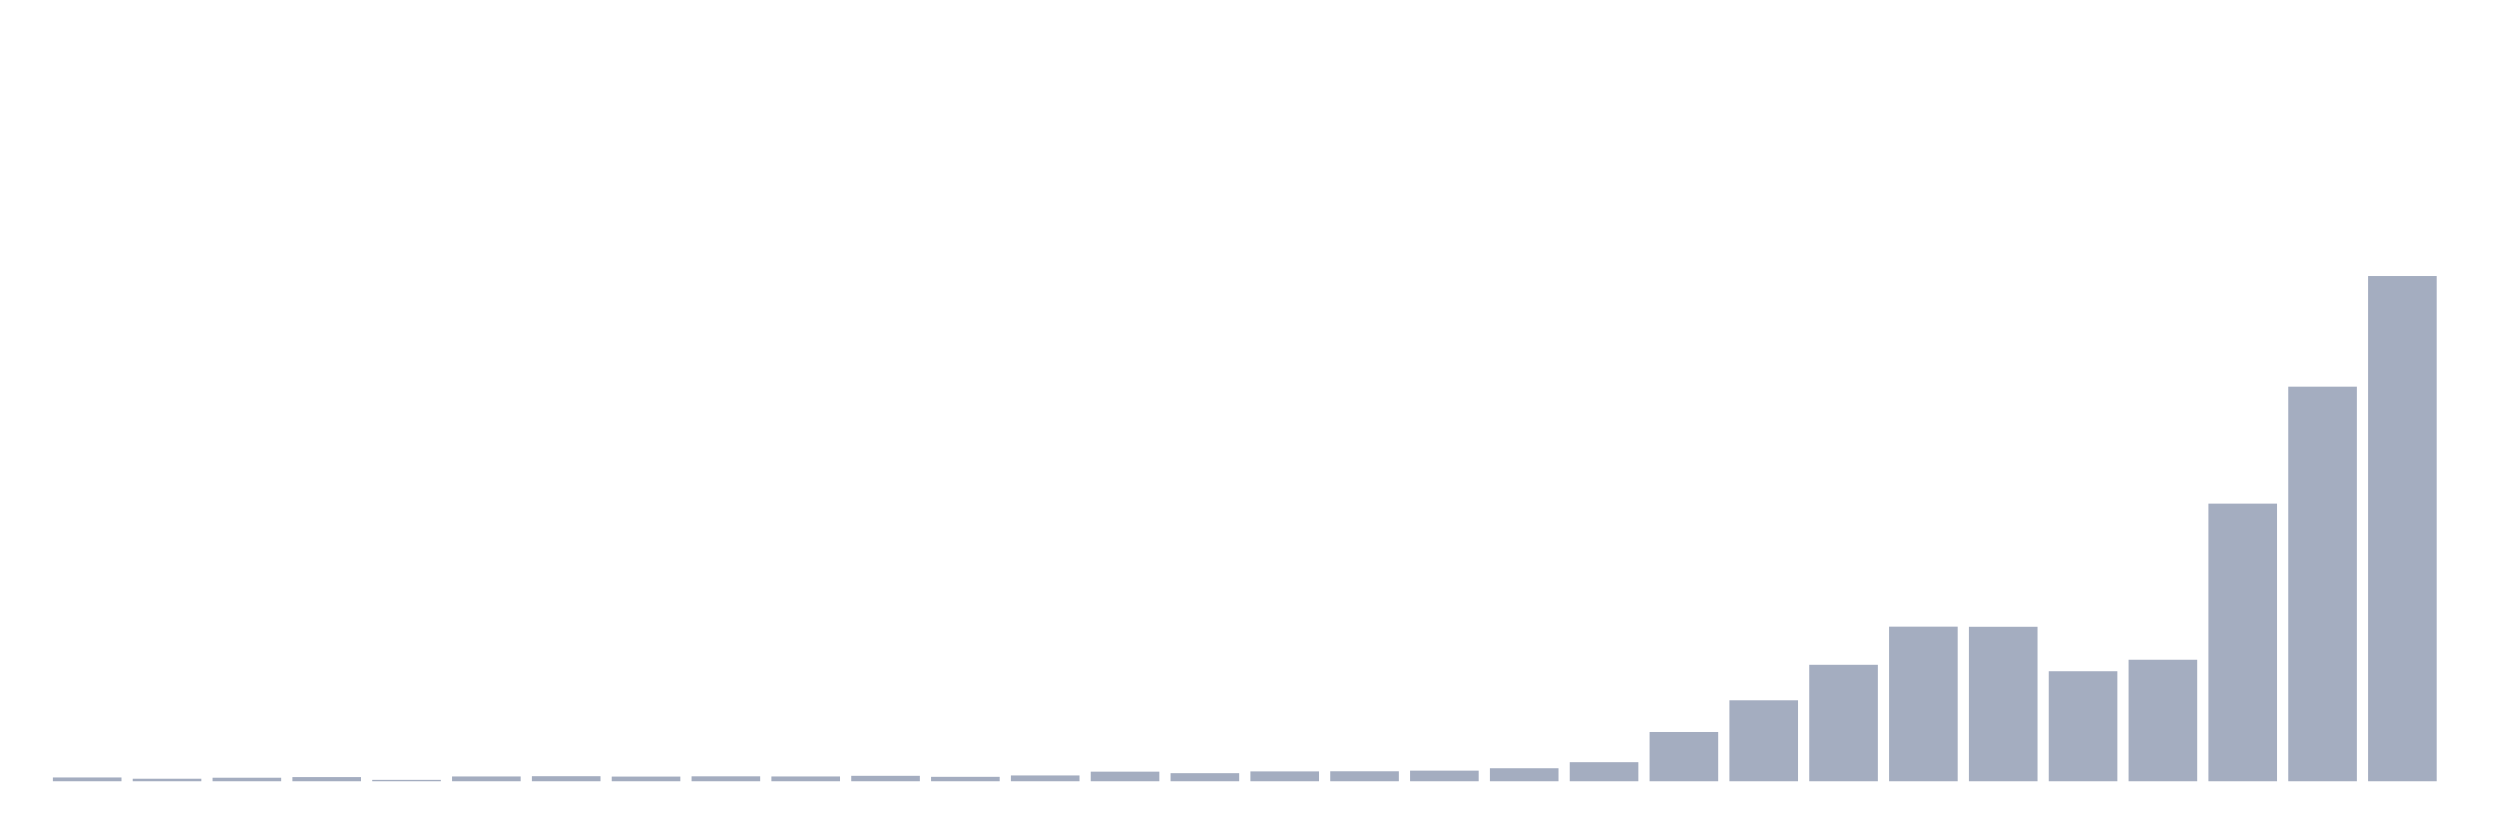
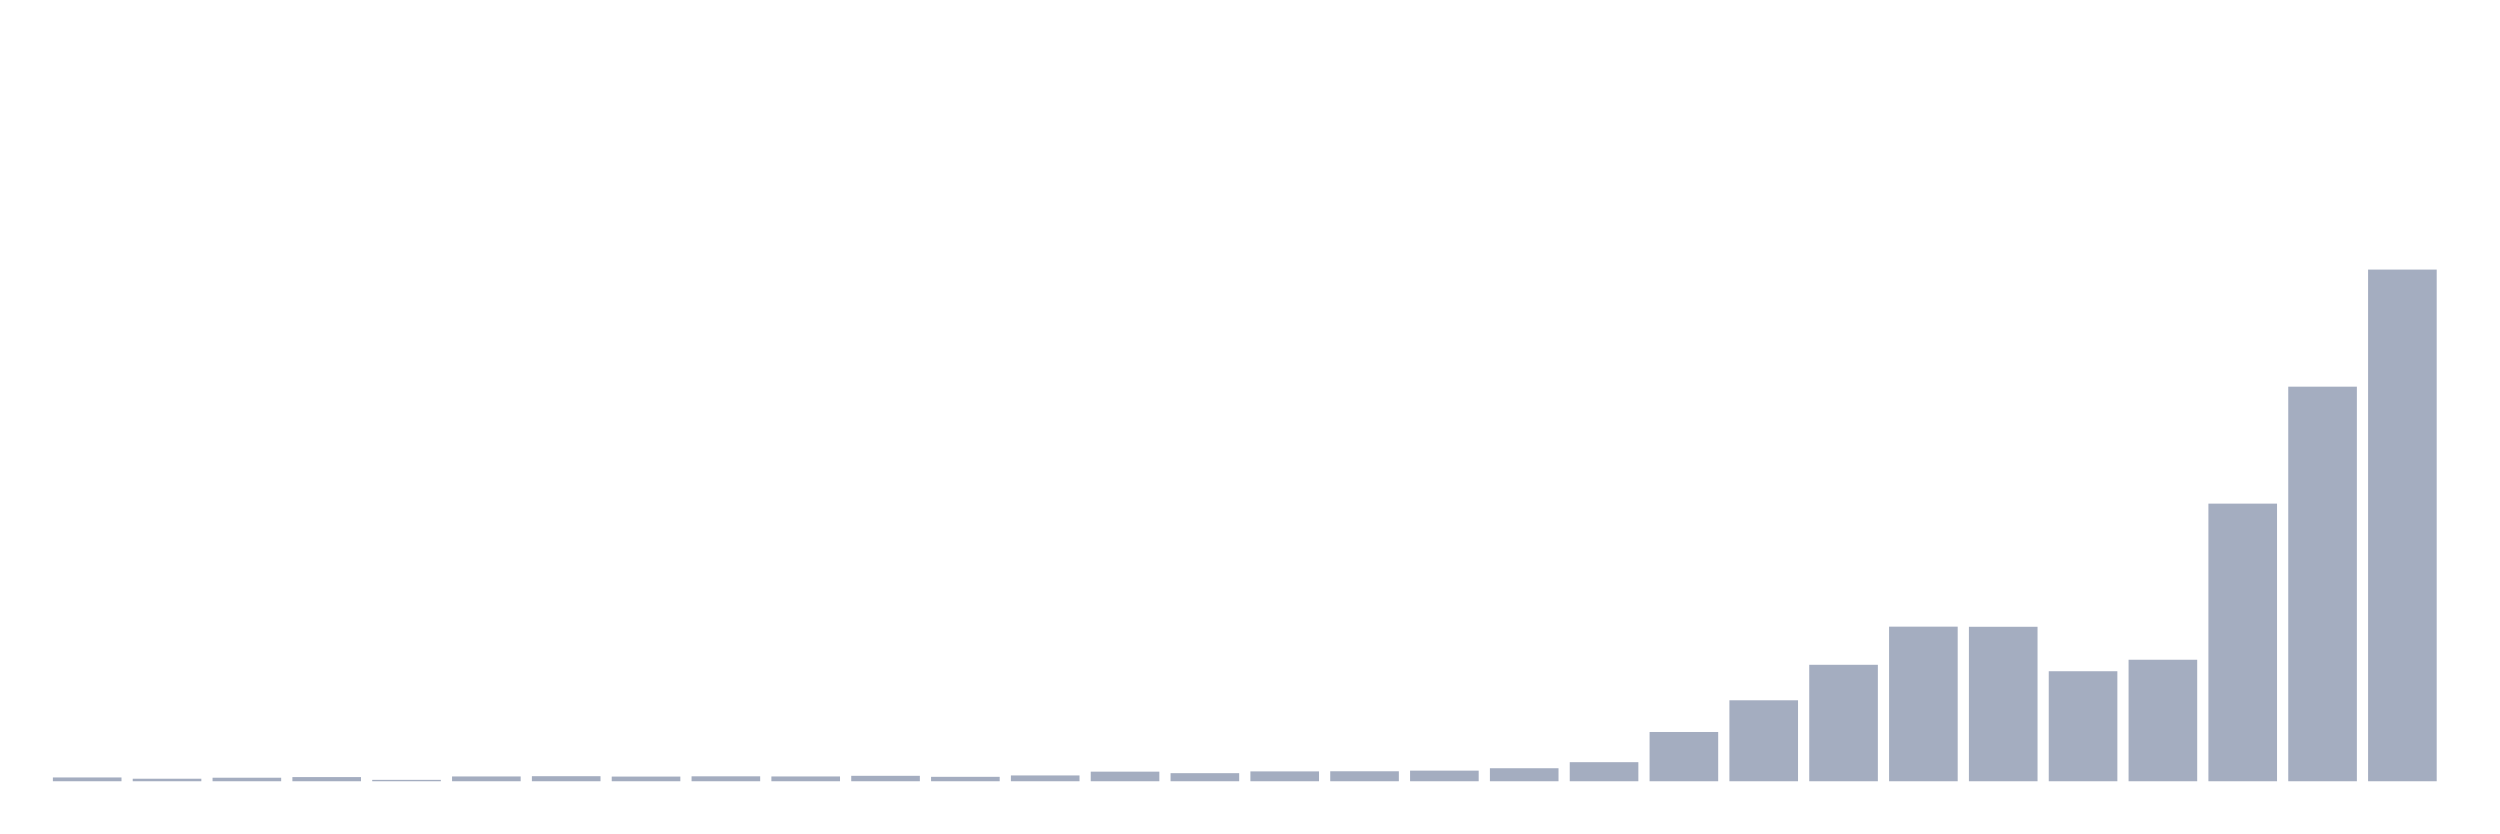
<svg xmlns="http://www.w3.org/2000/svg" viewBox="0 0 480 160">
  <g transform="translate(10,10)">
    <rect class="bar" x="0.153" width="13.175" y="139.272" height="0.728" fill="rgb(164,173,192)" />
    <rect class="bar" x="15.482" width="13.175" y="139.515" height="0.485" fill="rgb(164,173,192)" />
    <rect class="bar" x="30.81" width="13.175" y="139.321" height="0.679" fill="rgb(164,173,192)" />
    <rect class="bar" x="46.138" width="13.175" y="139.2" height="0.8" fill="rgb(164,173,192)" />
    <rect class="bar" x="61.466" width="13.175" y="139.733" height="0.267" fill="rgb(164,173,192)" />
    <rect class="bar" x="76.794" width="13.175" y="139.078" height="0.922" fill="rgb(164,173,192)" />
    <rect class="bar" x="92.123" width="13.175" y="139.03" height="0.97" fill="rgb(164,173,192)" />
    <rect class="bar" x="107.451" width="13.175" y="139.103" height="0.897" fill="rgb(164,173,192)" />
    <rect class="bar" x="122.779" width="13.175" y="139.054" height="0.946" fill="rgb(164,173,192)" />
    <rect class="bar" x="138.107" width="13.175" y="139.078" height="0.922" fill="rgb(164,173,192)" />
    <rect class="bar" x="153.436" width="13.175" y="138.957" height="1.043" fill="rgb(164,173,192)" />
    <rect class="bar" x="168.764" width="13.175" y="139.151" height="0.849" fill="rgb(164,173,192)" />
    <rect class="bar" x="184.092" width="13.175" y="138.884" height="1.116" fill="rgb(164,173,192)" />
    <rect class="bar" x="199.42" width="13.175" y="138.157" height="1.843" fill="rgb(164,173,192)" />
    <rect class="bar" x="214.748" width="13.175" y="138.448" height="1.552" fill="rgb(164,173,192)" />
    <rect class="bar" x="230.077" width="13.175" y="138.108" height="1.892" fill="rgb(164,173,192)" />
    <rect class="bar" x="245.405" width="13.175" y="138.084" height="1.916" fill="rgb(164,173,192)" />
    <rect class="bar" x="260.733" width="13.175" y="137.963" height="2.037" fill="rgb(164,173,192)" />
    <rect class="bar" x="276.061" width="13.175" y="137.502" height="2.498" fill="rgb(164,173,192)" />
    <rect class="bar" x="291.39" width="13.175" y="136.338" height="3.662" fill="rgb(164,173,192)" />
    <rect class="bar" x="306.718" width="13.175" y="130.542" height="9.458" fill="rgb(164,173,192)" />
    <rect class="bar" x="322.046" width="13.175" y="124.455" height="15.545" fill="rgb(164,173,192)" />
    <rect class="bar" x="337.374" width="13.175" y="117.641" height="22.359" fill="rgb(164,173,192)" />
    <rect class="bar" x="352.702" width="13.175" y="110.317" height="29.683" fill="rgb(164,173,192)" />
    <rect class="bar" x="368.031" width="13.175" y="110.341" height="29.659" fill="rgb(164,173,192)" />
    <rect class="bar" x="383.359" width="13.175" y="118.878" height="21.122" fill="rgb(164,173,192)" />
    <rect class="bar" x="398.687" width="13.175" y="116.671" height="23.329" fill="rgb(164,173,192)" />
    <rect class="bar" x="414.015" width="13.175" y="86.697" height="53.303" fill="rgb(164,173,192)" />
    <rect class="bar" x="429.344" width="13.175" y="64.24" height="75.76" fill="rgb(164,173,192)" />
-     <rect class="bar" x="444.672" width="13.175" y="42.997" height="97.003" fill="rgb(164,173,192)" />
+     <rect class="bar" x="444.672" width="13.175" y="41.76" height="98.24" fill="rgb(164,173,192)" />
  </g>
</svg>
